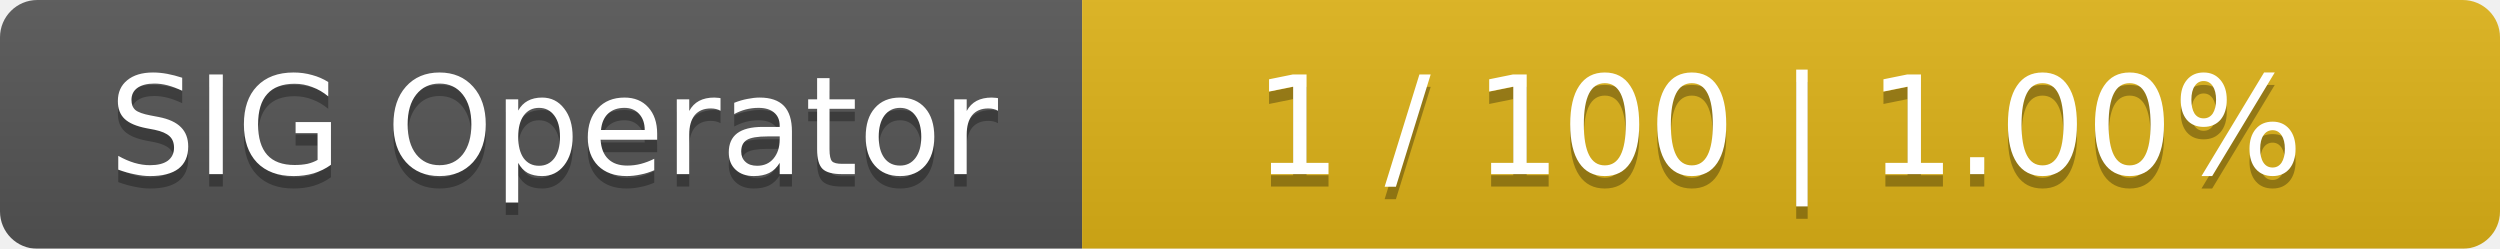
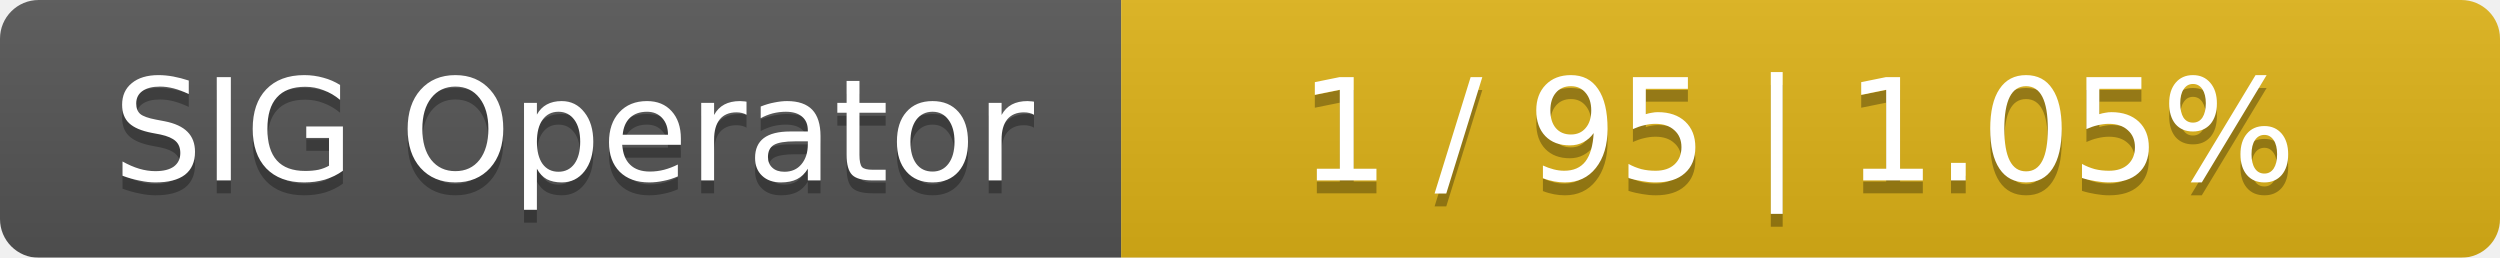
- <svg xmlns="http://www.w3.org/2000/svg" width="201" height="20">
+ <svg xmlns="http://www.w3.org/2000/svg" width="194" height="20">
  <linearGradient id="smooth" x2="0" y2="100%">
    <stop offset="0" stop-color="#bbb" stop-opacity=".1" />
    <stop offset="1" stop-opacity=".1" />
  </linearGradient>
  <mask id="round">
-     <rect width="201" height="20" rx="3" fill="#fff" />
+     <rect width="194" height="20" rx="3" fill="#fff" />
  </mask>
  <g mask="url(#round)">
    <rect width="87" height="20" fill="#555" />
-     <rect x="87" width="114" height="20" fill="#dfb317" />
-     <rect width="201" height="20" fill="url(#smooth)" />
+     <rect x="87" width="107" height="20" fill="#dfb317" />
+     <rect width="194" height="20" fill="url(#smooth)" />
  </g>
  <g fill="#fff" text-anchor="middle" font-family="DejaVu Sans,Verdana,Geneva,sans-serif" font-size="11">
    <text x="44.5" y="15" fill="#010101" fill-opacity=".3">SIG Operator</text>
    <text x="44.5" y="14">SIG Operator</text>
-     <text x="143" y="15" fill="#010101" fill-opacity=".3">1 / 100    |    1.00%</text>
-     <text x="143" y="14">1 / 100    |    1.00%</text>
+     <text x="139.5" y="15" fill="#010101" fill-opacity=".3">1 / 95    |    1.05%</text>
+     <text x="139.5" y="14">1 / 95    |    1.05%</text>
  </g>
</svg>
